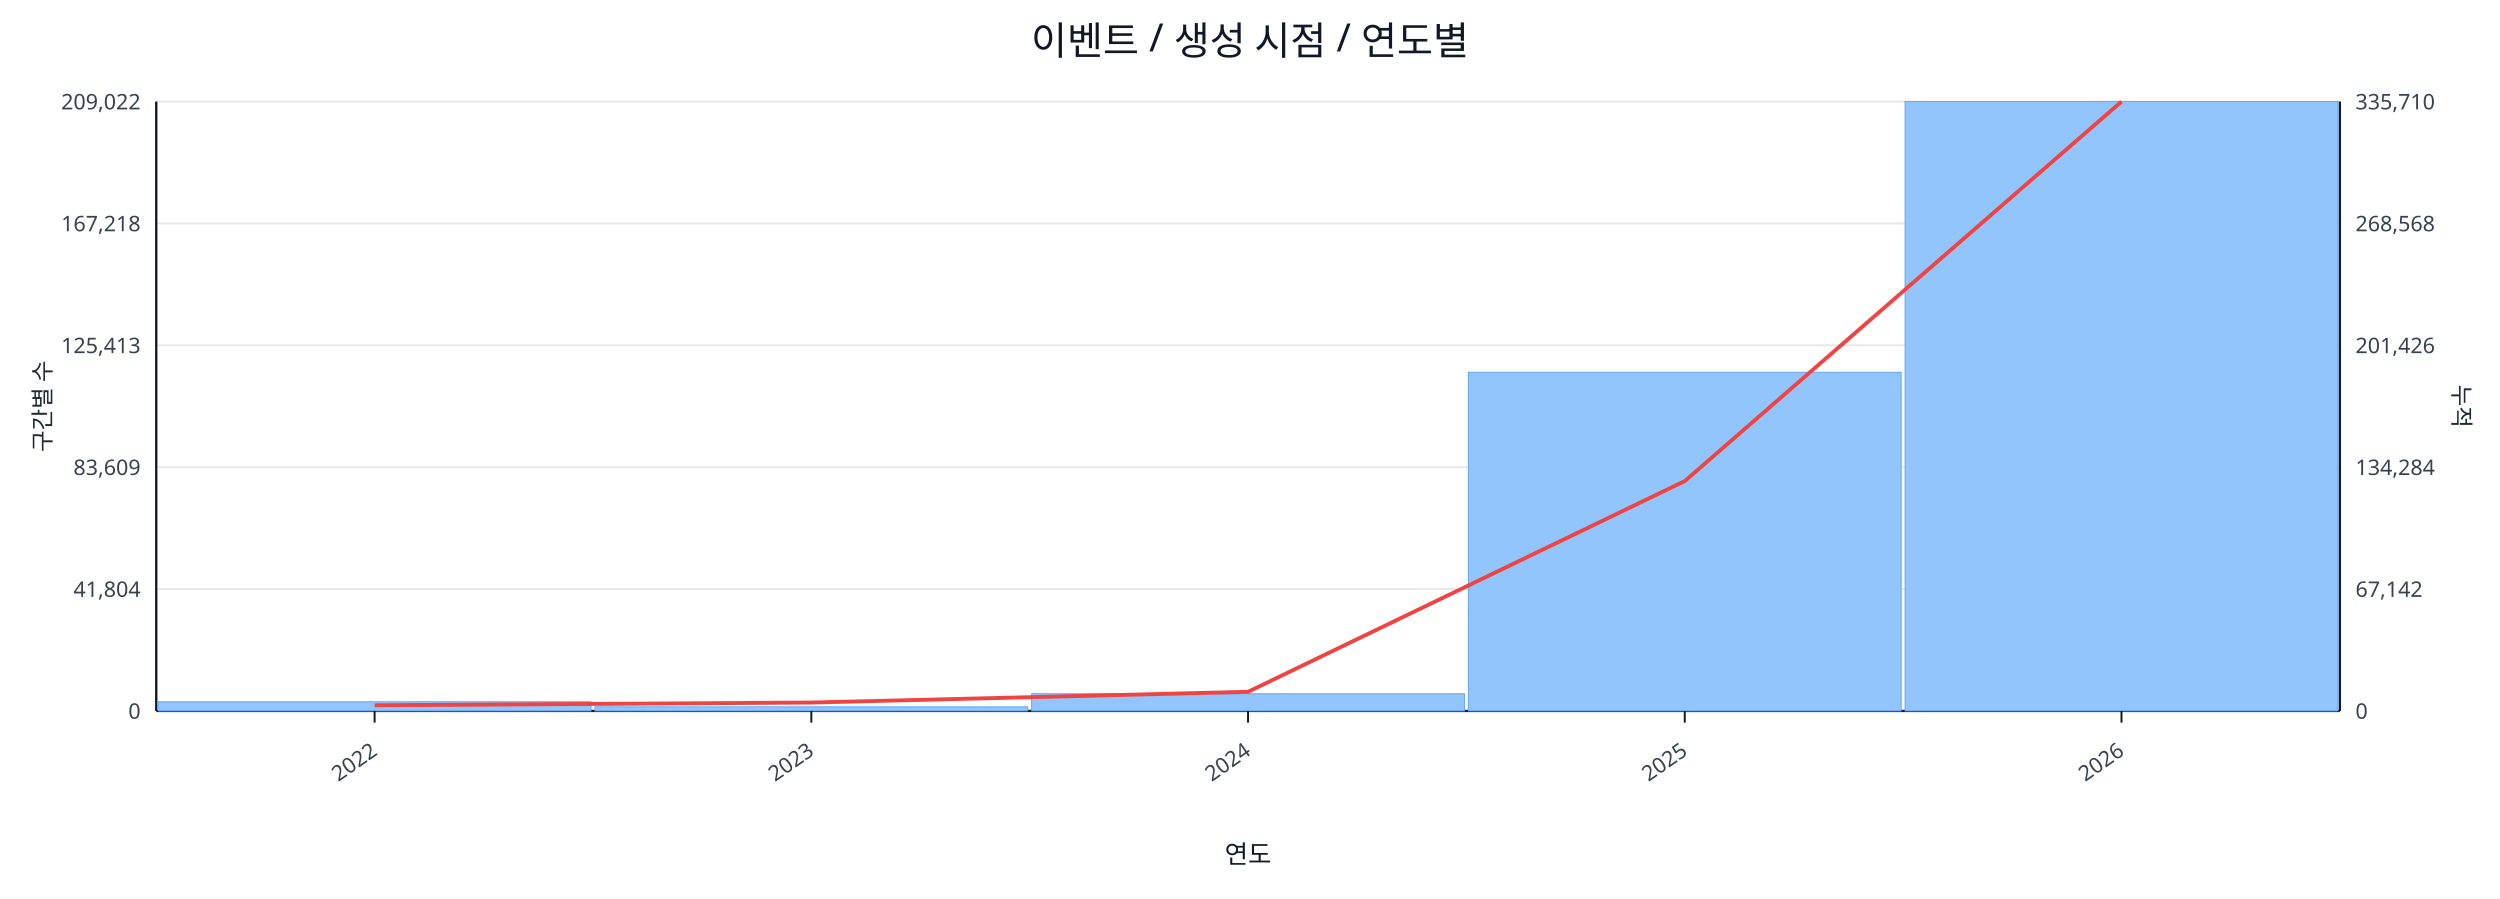
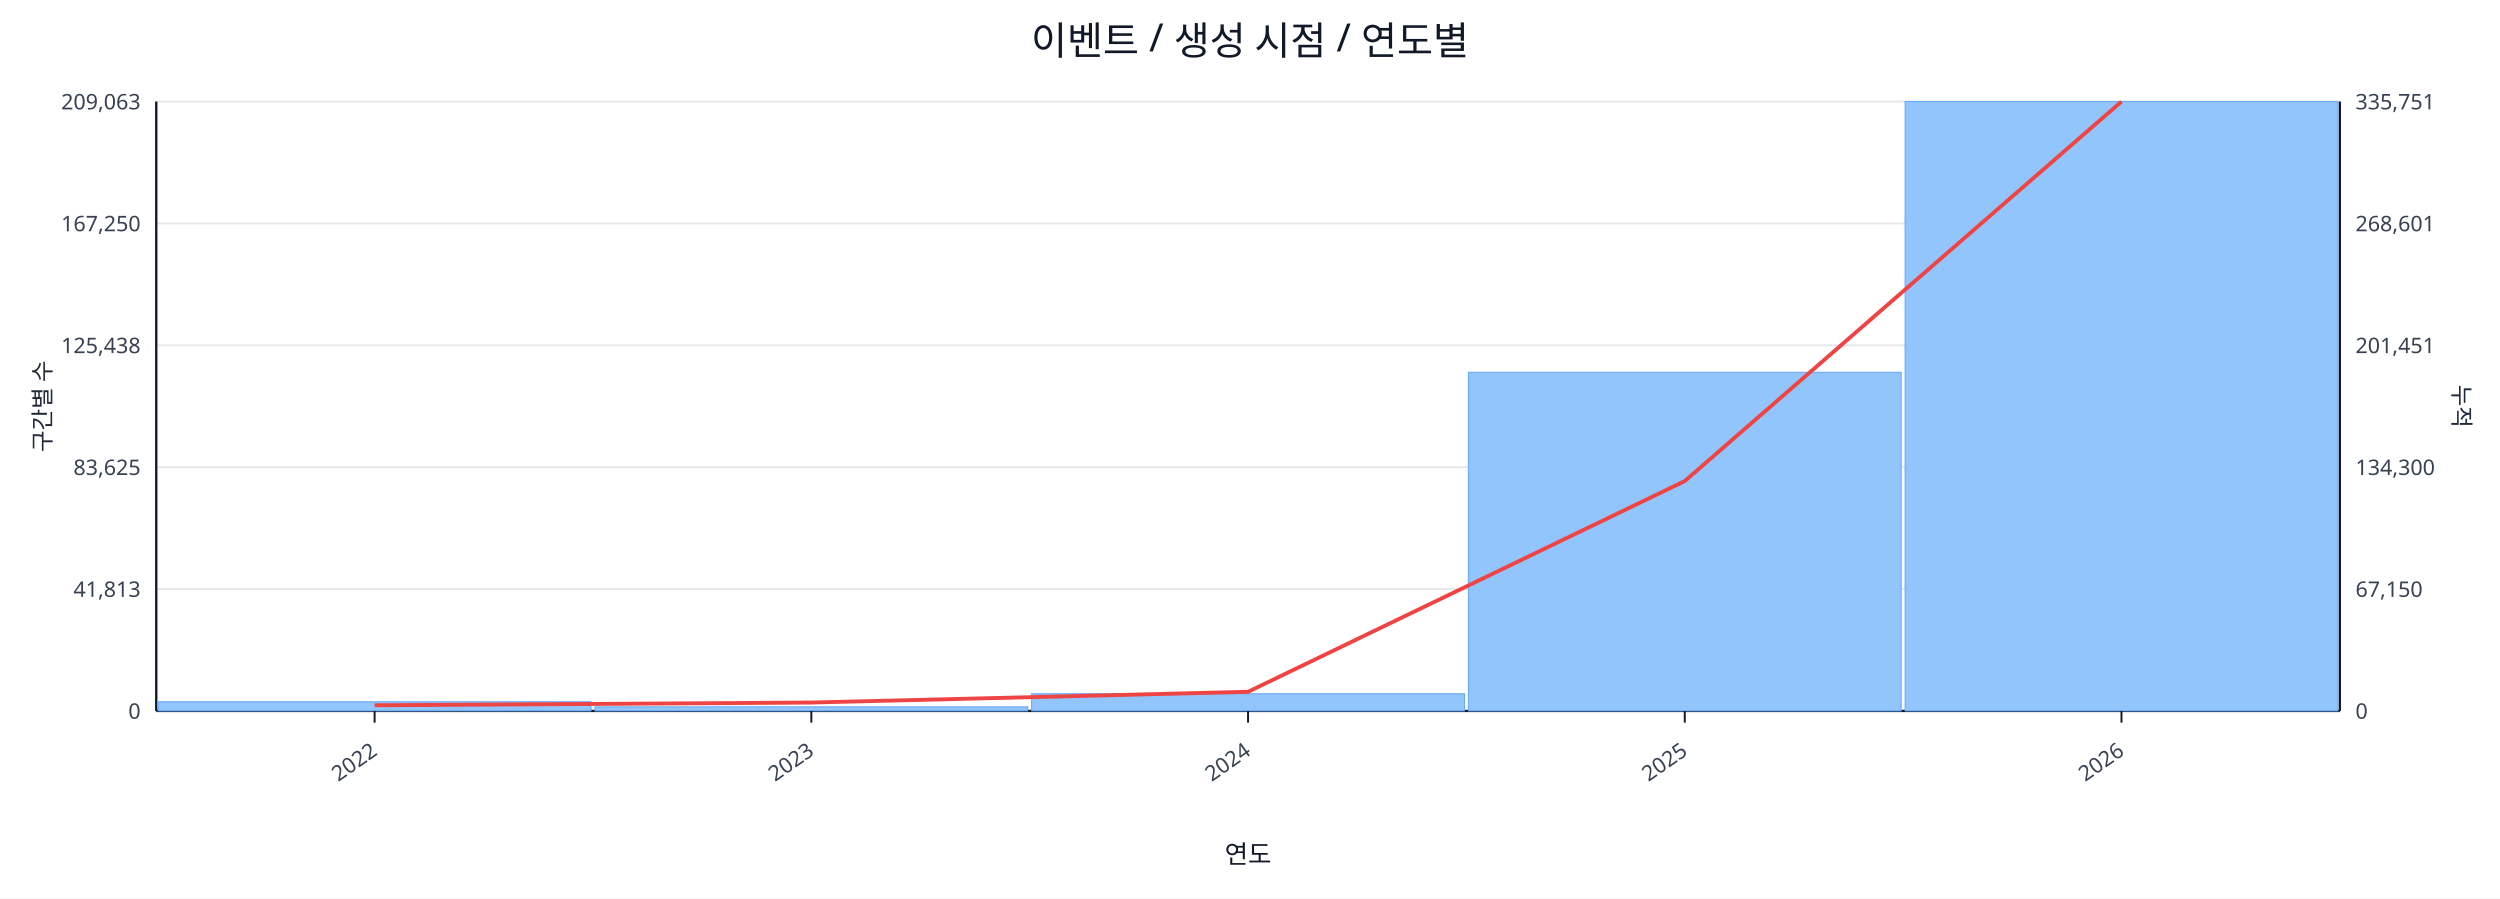
<svg xmlns="http://www.w3.org/2000/svg" width="1280" height="460" viewBox="0 0 1280 460">
  <rect x="0" y="0" width="100%" height="100%" fill="#ffffff" />
  <text x="640.0" y="28" font-size="20" text-anchor="middle" font-family="sans-serif" fill="#111827">이벤트 / 생성 시점 / 연도별</text>
  <line x1="80.0" y1="52.0" x2="1198.0" y2="52.0" stroke="#e5e7eb" stroke-width="1" />
-   <text x="72.0" y="56.0" font-size="11" text-anchor="end" font-family="sans-serif" fill="#374151">209,022</text>
-   <text x="1206.0" y="56.0" font-size="11" text-anchor="start" font-family="sans-serif" fill="#374151">335,710</text>
+   <text x="72.0" y="56.0" font-size="11" text-anchor="end" font-family="sans-serif" fill="#374151">209,063</text>
+   <text x="1206.0" y="56.0" font-size="11" text-anchor="start" font-family="sans-serif" fill="#374151">335,751</text>
  <line x1="80.0" y1="114.4" x2="1198.0" y2="114.4" stroke="#e5e7eb" stroke-width="1" />
-   <text x="72.0" y="118.4" font-size="11" text-anchor="end" font-family="sans-serif" fill="#374151">167,218</text>
-   <text x="1206.0" y="118.4" font-size="11" text-anchor="start" font-family="sans-serif" fill="#374151">268,568</text>
+   <text x="72.0" y="118.4" font-size="11" text-anchor="end" font-family="sans-serif" fill="#374151">167,250</text>
+   <text x="1206.0" y="118.4" font-size="11" text-anchor="start" font-family="sans-serif" fill="#374151">268,601</text>
  <line x1="80.0" y1="176.8" x2="1198.0" y2="176.8" stroke="#e5e7eb" stroke-width="1" />
-   <text x="72.0" y="180.8" font-size="11" text-anchor="end" font-family="sans-serif" fill="#374151">125,413</text>
-   <text x="1206.0" y="180.8" font-size="11" text-anchor="start" font-family="sans-serif" fill="#374151">201,426</text>
+   <text x="72.0" y="180.8" font-size="11" text-anchor="end" font-family="sans-serif" fill="#374151">125,438</text>
+   <text x="1206.0" y="180.8" font-size="11" text-anchor="start" font-family="sans-serif" fill="#374151">201,451</text>
  <line x1="80.0" y1="239.2" x2="1198.0" y2="239.2" stroke="#e5e7eb" stroke-width="1" />
-   <text x="72.0" y="243.2" font-size="11" text-anchor="end" font-family="sans-serif" fill="#374151">83,609</text>
-   <text x="1206.0" y="243.2" font-size="11" text-anchor="start" font-family="sans-serif" fill="#374151">134,284</text>
+   <text x="72.0" y="243.2" font-size="11" text-anchor="end" font-family="sans-serif" fill="#374151">83,625</text>
+   <text x="1206.0" y="243.2" font-size="11" text-anchor="start" font-family="sans-serif" fill="#374151">134,300</text>
  <line x1="80.0" y1="301.6" x2="1198.0" y2="301.6" stroke="#e5e7eb" stroke-width="1" />
-   <text x="72.0" y="305.6" font-size="11" text-anchor="end" font-family="sans-serif" fill="#374151">41,804</text>
-   <text x="1206.0" y="305.6" font-size="11" text-anchor="start" font-family="sans-serif" fill="#374151">67,142</text>
+   <text x="72.0" y="305.6" font-size="11" text-anchor="end" font-family="sans-serif" fill="#374151">41,813</text>
+   <text x="1206.0" y="305.6" font-size="11" text-anchor="start" font-family="sans-serif" fill="#374151">67,150</text>
  <line x1="80.0" y1="364.0" x2="1198.0" y2="364.0" stroke="#e5e7eb" stroke-width="1" />
  <text x="72.0" y="368.0" font-size="11" text-anchor="end" font-family="sans-serif" fill="#374151">0</text>
  <text x="1206.0" y="368.0" font-size="11" text-anchor="start" font-family="sans-serif" fill="#374151">0</text>
  <line x1="80.0" y1="364.0" x2="1198.0" y2="364.0" stroke="#111827" stroke-width="1.2" />
  <line x1="80.0" y1="52.0" x2="80.0" y2="364.0" stroke="#111827" stroke-width="1.2" />
  <line x1="1198.0" y1="52.0" x2="1198.0" y2="364.0" stroke="#111827" stroke-width="1.2" />
  <rect x="81.0" y="359.3" width="221.6" height="4.7" fill="#93c5fd" stroke="#60a5fa" stroke-width="0.5" />
  <rect x="304.6" y="361.9" width="221.6" height="2.1" fill="#93c5fd" stroke="#60a5fa" stroke-width="0.5" />
  <rect x="528.2" y="355.2" width="221.6" height="8.8" fill="#93c5fd" stroke="#60a5fa" stroke-width="0.5" />
  <rect x="751.8" y="190.6" width="221.6" height="173.4" fill="#93c5fd" stroke="#60a5fa" stroke-width="0.5" />
  <rect x="975.4" y="52.0" width="221.6" height="312.0" fill="#93c5fd" stroke="#60a5fa" stroke-width="0.5" />
  <polyline fill="none" stroke="#ef4444" stroke-width="2" points="191.8,361.1 415.4,359.7 639.0,354.2 862.6,246.3 1086.2,52.0" />
  <line x1="191.8" y1="364.0" x2="191.8" y2="370.0" stroke="#111827" stroke-width="1" />
  <text x="193.8" y="386.0" font-size="11" text-anchor="end" transform="rotate(-35 193.8 386.0)" font-family="sans-serif" fill="#374151">2022</text>
  <line x1="415.4" y1="364.0" x2="415.4" y2="370.0" stroke="#111827" stroke-width="1" />
  <text x="417.4" y="386.0" font-size="11" text-anchor="end" transform="rotate(-35 417.4 386.0)" font-family="sans-serif" fill="#374151">2023</text>
  <line x1="639.0" y1="364.0" x2="639.0" y2="370.0" stroke="#111827" stroke-width="1" />
  <text x="641.0" y="386.0" font-size="11" text-anchor="end" transform="rotate(-35 641.0 386.0)" font-family="sans-serif" fill="#374151">2024</text>
  <line x1="862.6" y1="364.0" x2="862.6" y2="370.0" stroke="#111827" stroke-width="1" />
  <text x="864.6" y="386.0" font-size="11" text-anchor="end" transform="rotate(-35 864.6 386.0)" font-family="sans-serif" fill="#374151">2025</text>
  <line x1="1086.2" y1="364.0" x2="1086.2" y2="370.0" stroke="#111827" stroke-width="1" />
  <text x="1088.2" y="386.0" font-size="11" text-anchor="end" transform="rotate(-35 1088.2 386.0)" font-family="sans-serif" fill="#374151">2026</text>
  <text x="26" y="208.0" font-size="12" transform="rotate(-90 26 208.0)" text-anchor="middle" font-family="sans-serif" fill="#1f2937">구간별 수</text>
  <text x="1256.0" y="208.0" font-size="12" transform="rotate(90 1256.0 208.0)" text-anchor="middle" font-family="sans-serif" fill="#1f2937">누적</text>
  <text x="639.0" y="442.0" font-size="13" text-anchor="middle" font-family="sans-serif" fill="#111827">연도</text>
</svg>
